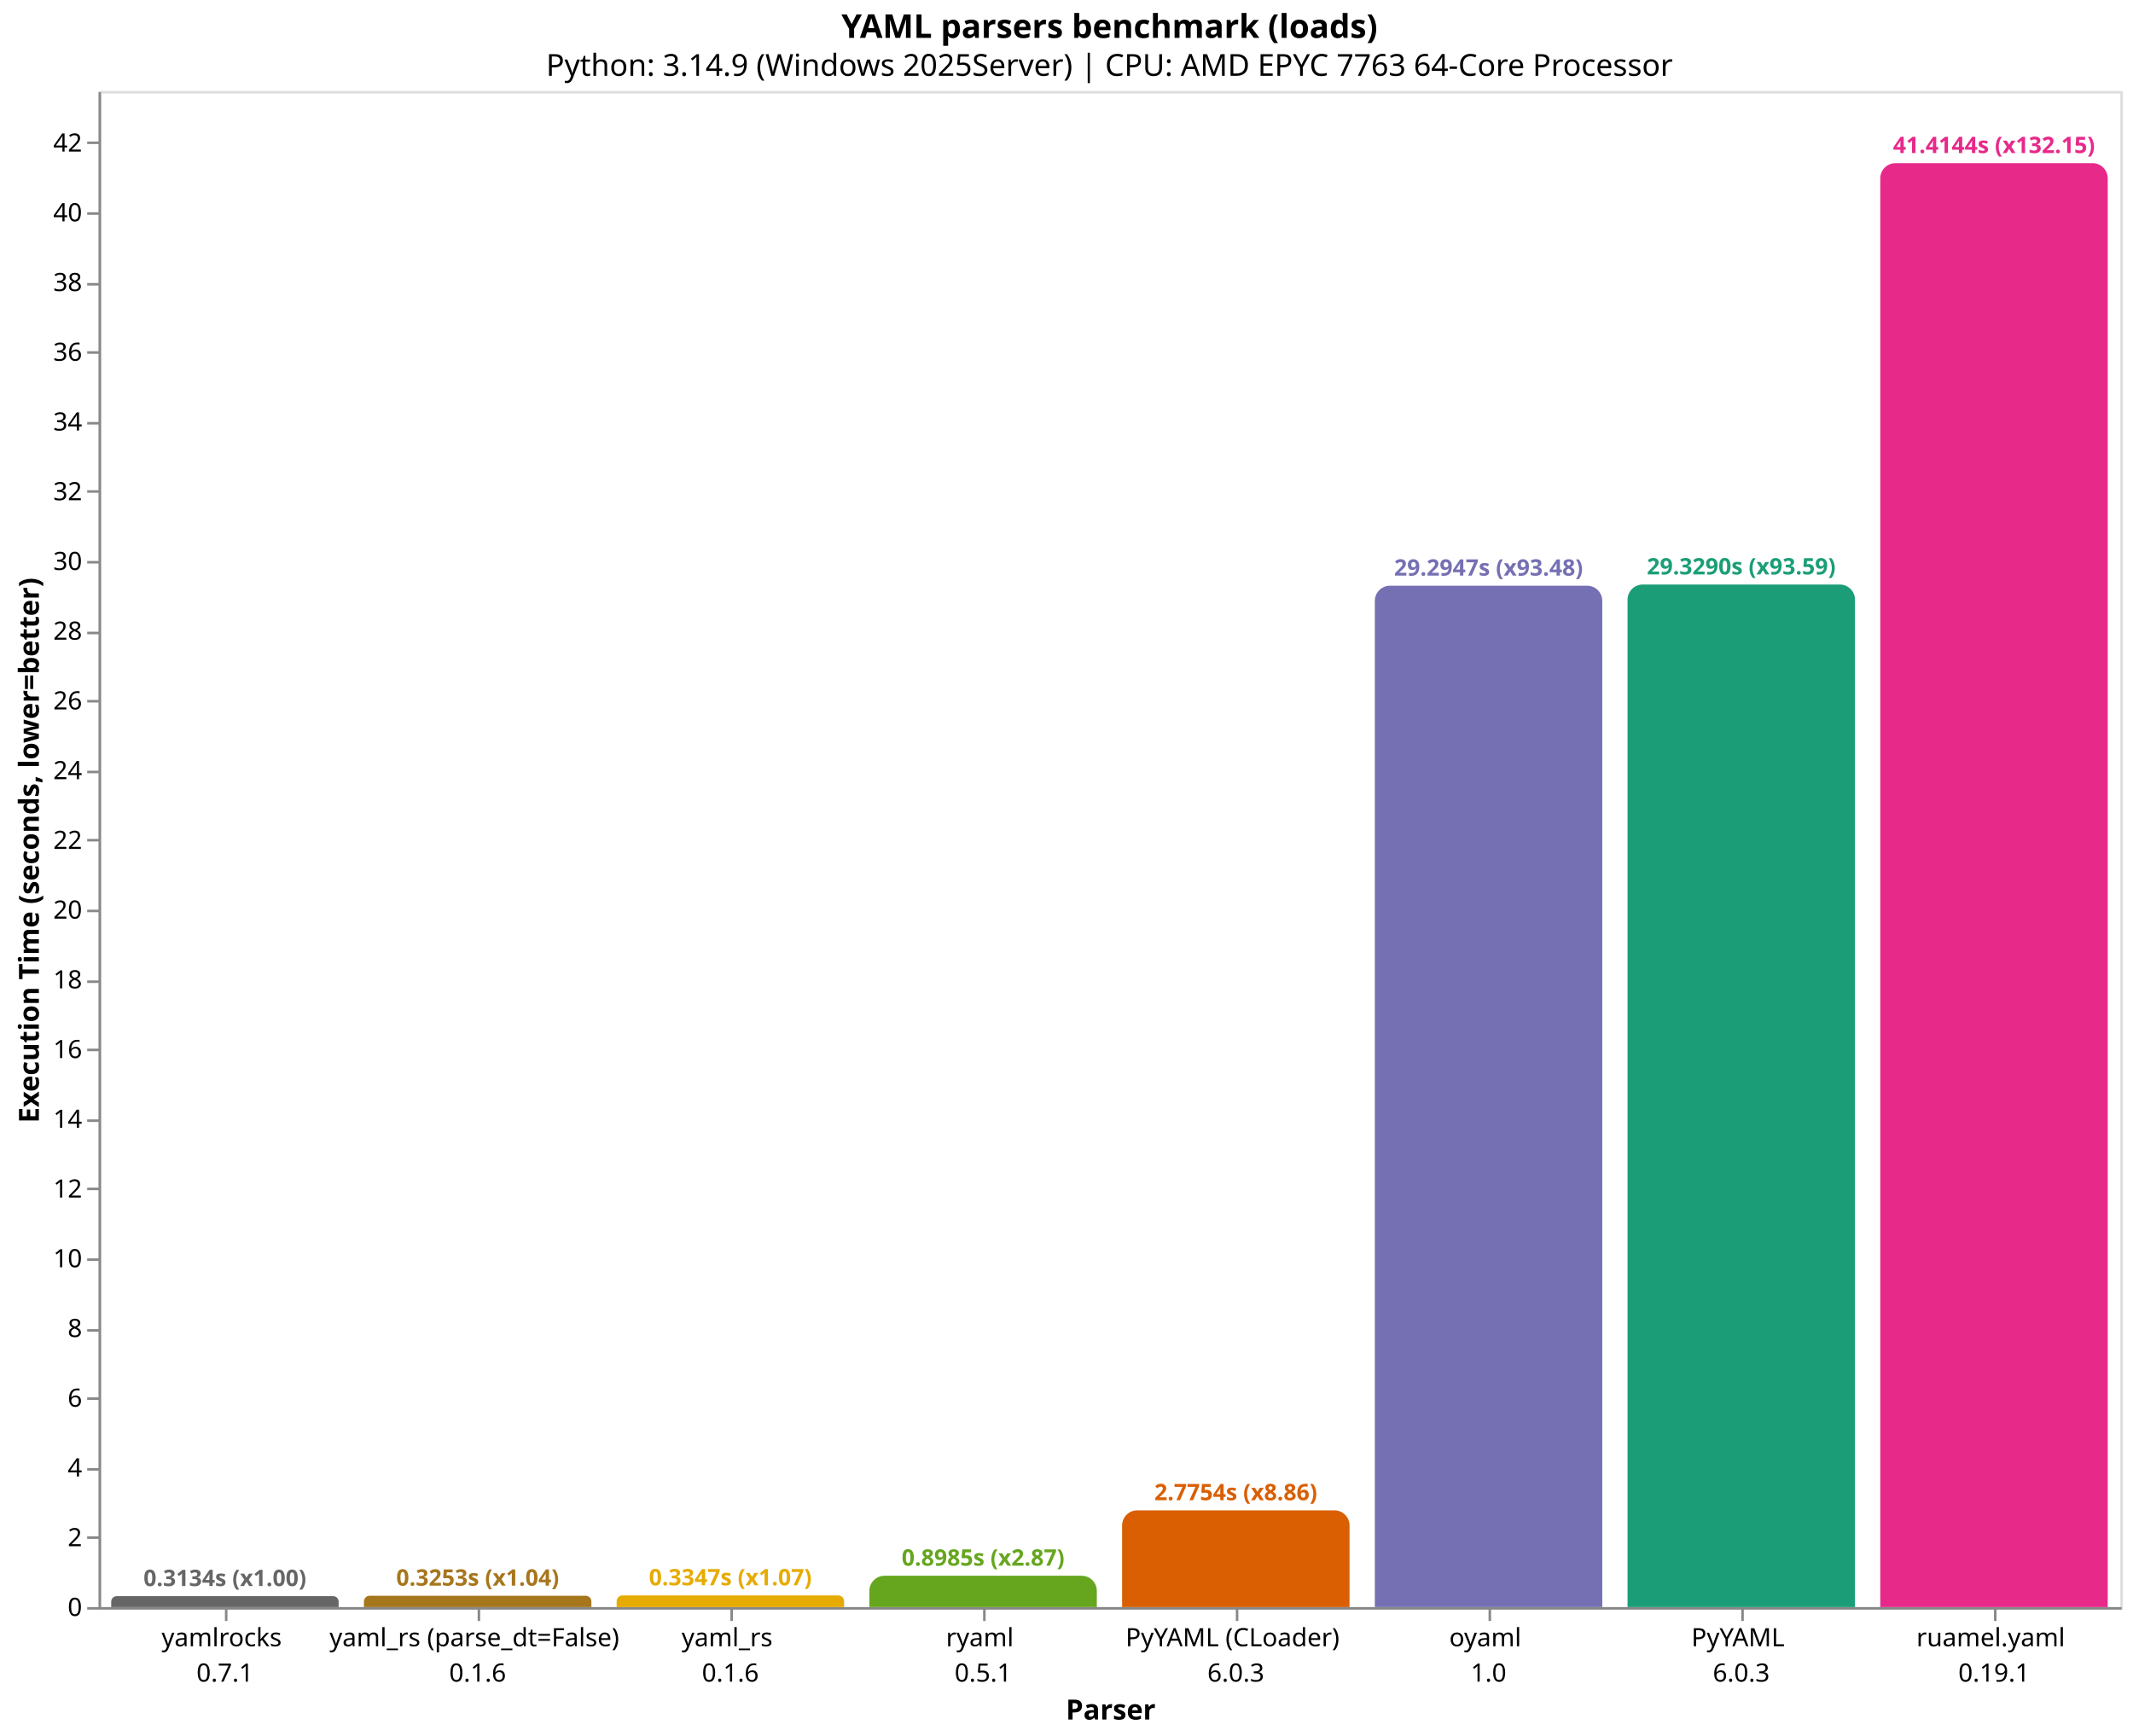
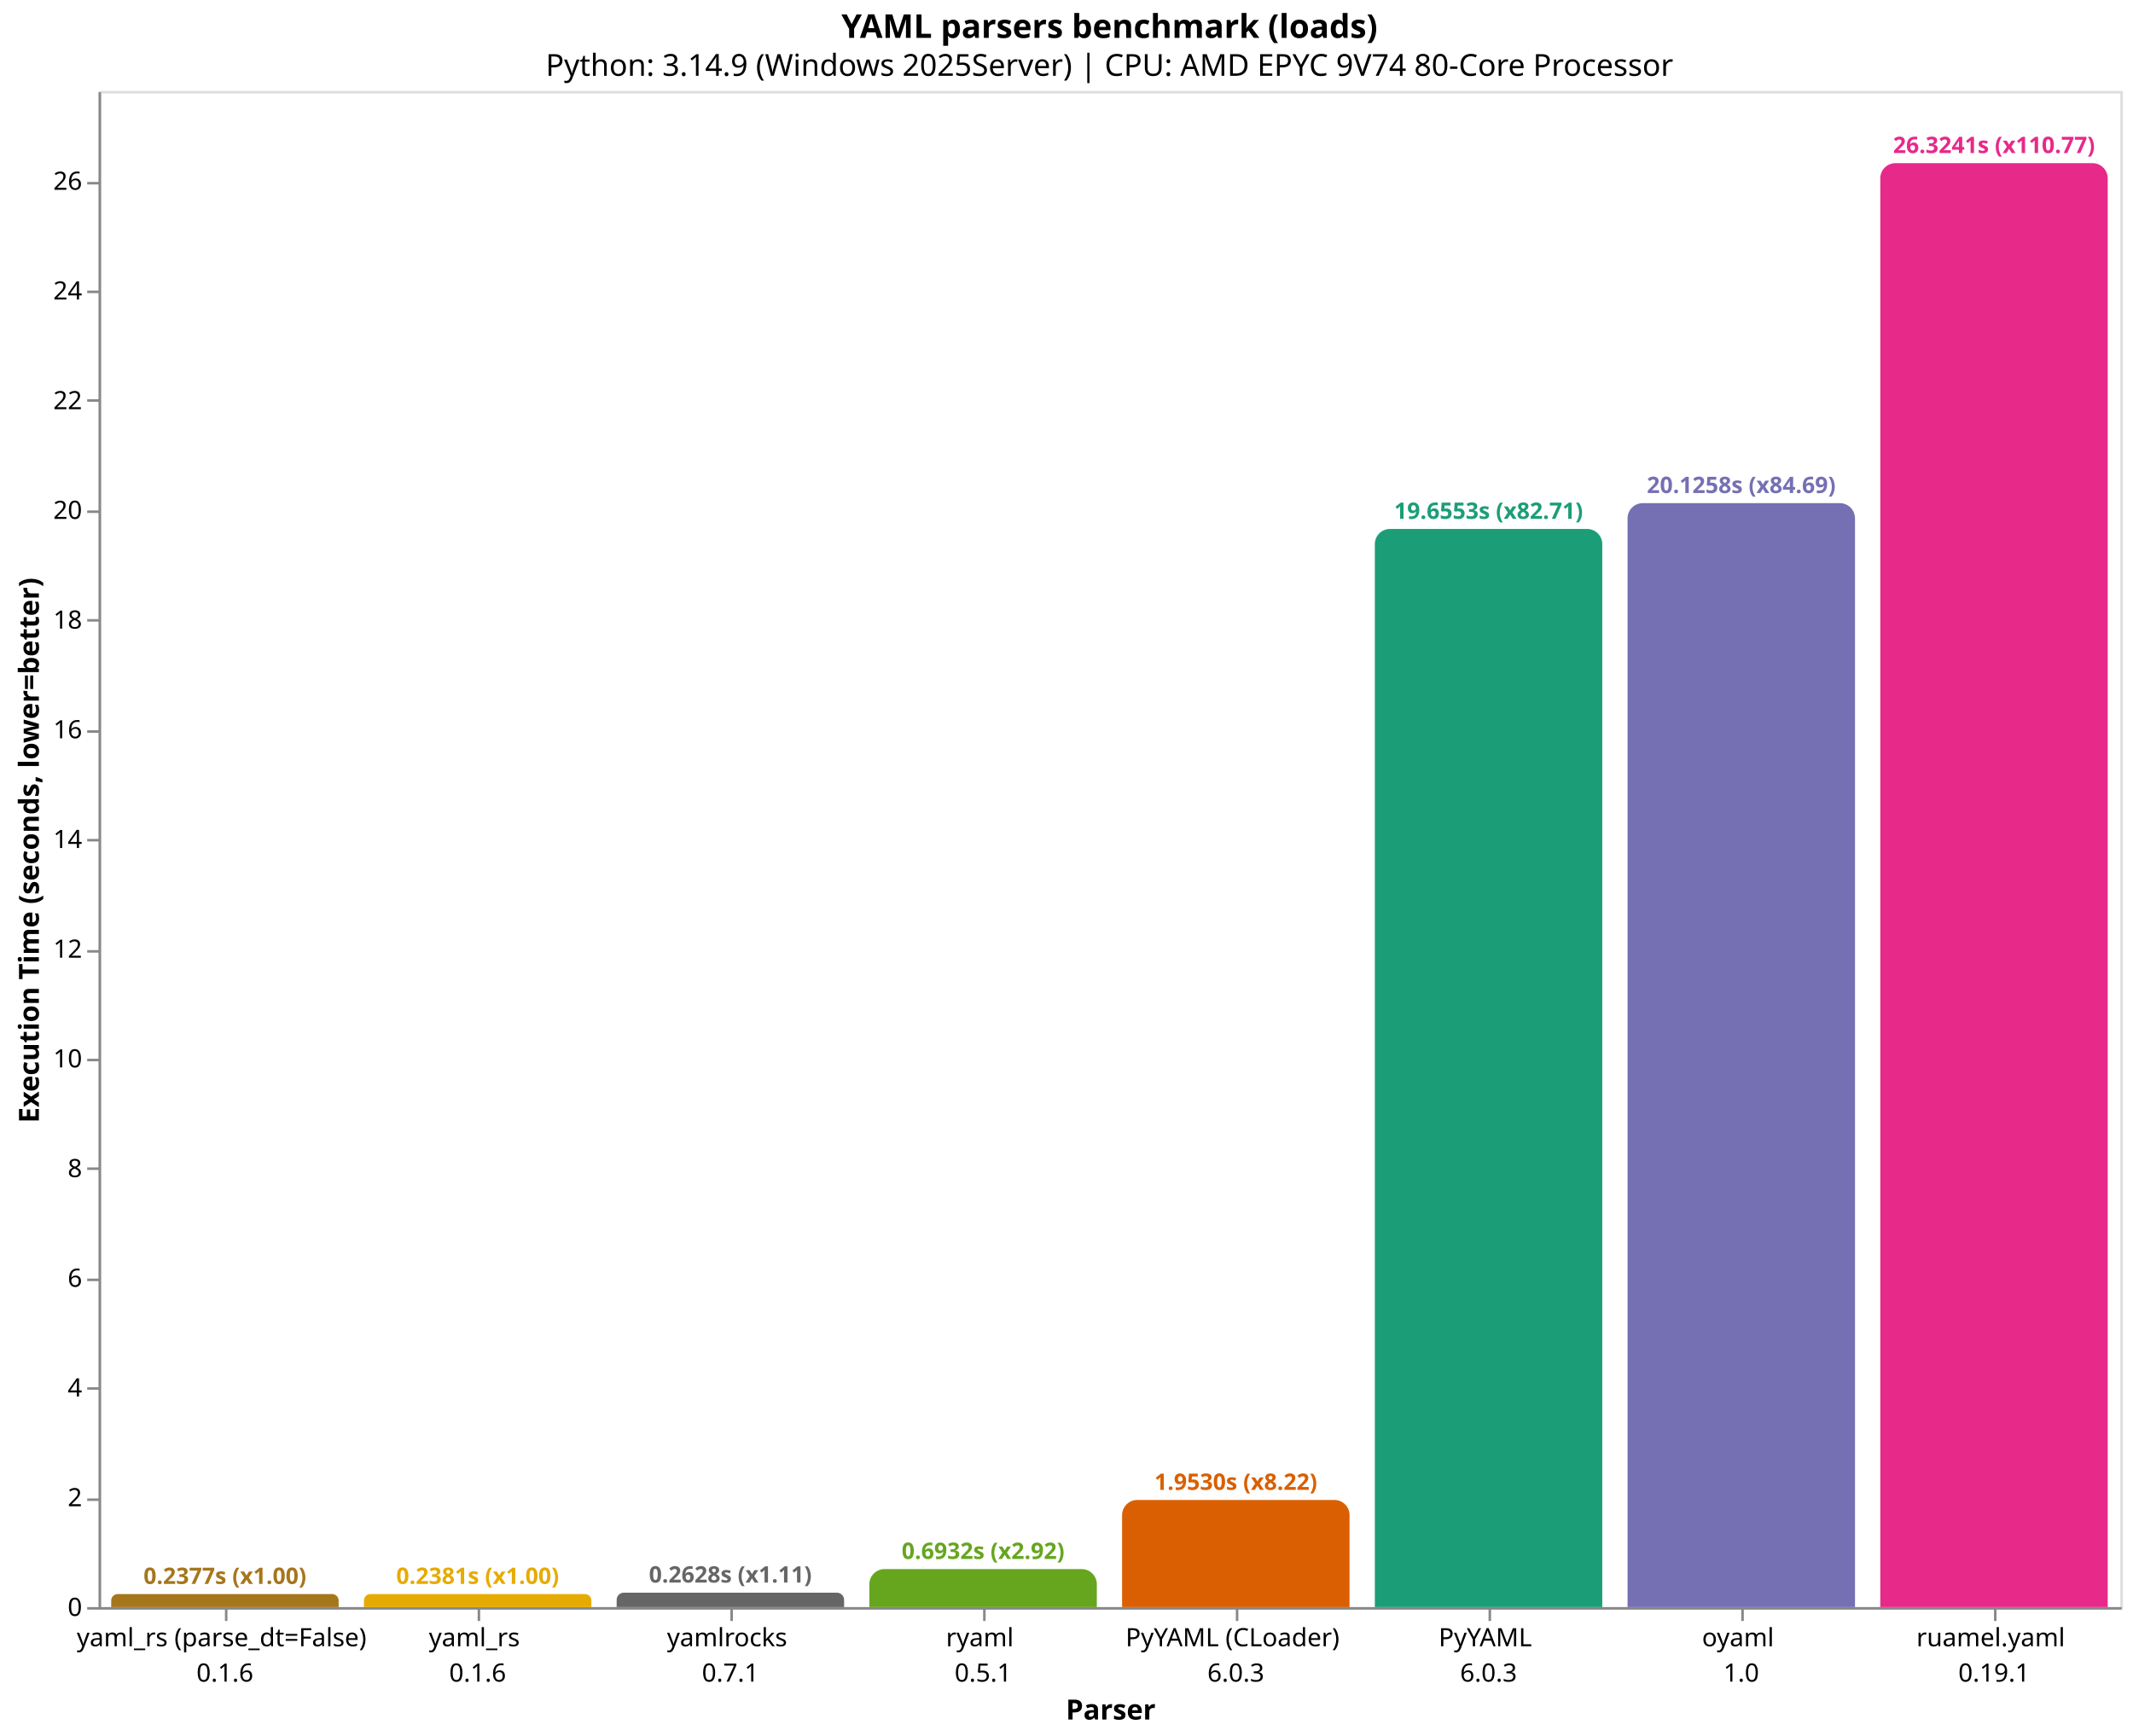
<svg xmlns="http://www.w3.org/2000/svg" version="1.1" class="marks" width="844" height="687" viewBox="0 0 844 687">
  <rect width="844" height="687" fill="white" />
  <g fill="none" stroke-miterlimit="10" transform="translate(39,36)">
    <g class="mark-group role-frame root" role="graphics-object" aria-roledescription="group mark container">
      <g transform="translate(0,0)">
        <path class="background" aria-hidden="true" d="M0.5,0.5h800v600h-800Z" stroke="#ddd" />
        <g>
-           <g class="mark-group role-axis" role="graphics-symbol" aria-roledescription="axis" aria-label="X-axis titled 'Parser' for a discrete scale with 8 values: yamlrocks&#10;0.7.1, yaml_rs (parse_dt=False)&#10;0.1.6, yaml_rs&#10;0.1.6, ryaml&#10;0.5.1, PyYAML (CLoader)&#10;6.0.3, ending with ruamel.yaml&#10;0.19.1">
+           <g class="mark-group role-axis" role="graphics-symbol" aria-roledescription="axis" aria-label="X-axis titled 'Parser' for a discrete scale with 8 values: yaml_rs (parse_dt=False)&#10;0.1.6, yaml_rs&#10;0.1.6, yamlrocks&#10;0.7.1, ryaml&#10;0.5.1, PyYAML (CLoader)&#10;6.0.3, ending with ruamel.yaml&#10;0.19.1">
            <g transform="translate(0.5,600.5)">
              <path class="background" aria-hidden="true" d="M0,0h0v0h0Z" pointer-events="none" />
              <g>
                <g class="mark-rule role-axis-tick" pointer-events="none">
                  <line transform="translate(50,0)" x2="0" y2="5" stroke="#888" stroke-width="1" opacity="1" />
                  <line transform="translate(150,0)" x2="0" y2="5" stroke="#888" stroke-width="1" opacity="1" />
                  <line transform="translate(250,0)" x2="0" y2="5" stroke="#888" stroke-width="1" opacity="1" />
                  <line transform="translate(350,0)" x2="0" y2="5" stroke="#888" stroke-width="1" opacity="1" />
                  <line transform="translate(450,0)" x2="0" y2="5" stroke="#888" stroke-width="1" opacity="1" />
                  <line transform="translate(550,0)" x2="0" y2="5" stroke="#888" stroke-width="1" opacity="1" />
                  <line transform="translate(650,0)" x2="0" y2="5" stroke="#888" stroke-width="1" opacity="1" />
                  <line transform="translate(750,0)" x2="0" y2="5" stroke="#888" stroke-width="1" opacity="1" />
                </g>
                <g class="mark-text role-axis-label" pointer-events="none">
                  <text text-anchor="middle" transform="translate(49.5,15)" font-family="sans-serif" font-size="10px" fill="#000" opacity="1">
+                     <tspan>yaml_rs (parse_dt=False)</tspan>
+                     <tspan x="0" dy="14">0.1.6</tspan>
+                   </text>
+                   <text text-anchor="middle" transform="translate(149.5,15)" font-family="sans-serif" font-size="10px" fill="#000" opacity="1">
+                     <tspan>yaml_rs</tspan>
+                     <tspan x="0" dy="14">0.1.6</tspan>
+                   </text>
+                   <text text-anchor="middle" transform="translate(249.5,15)" font-family="sans-serif" font-size="10px" fill="#000" opacity="1">
                    <tspan>yamlrocks</tspan>
                    <tspan x="0" dy="14">0.7.1</tspan>
-                   </text>
-                   <text text-anchor="middle" transform="translate(149.5,15)" font-family="sans-serif" font-size="10px" fill="#000" opacity="1">
-                     <tspan>yaml_rs (parse_dt=False)</tspan>
-                     <tspan x="0" dy="14">0.1.6</tspan>
-                   </text>
-                   <text text-anchor="middle" transform="translate(249.5,15)" font-family="sans-serif" font-size="10px" fill="#000" opacity="1">
-                     <tspan>yaml_rs</tspan>
-                     <tspan x="0" dy="14">0.1.6</tspan>
                  </text>
                  <text text-anchor="middle" transform="translate(349.5,15)" font-family="sans-serif" font-size="10px" fill="#000" opacity="1">
                    <tspan>ryaml</tspan>
                    <tspan x="0" dy="14">0.5.1</tspan>
                  </text>
                  <text text-anchor="middle" transform="translate(449.5,15)" font-family="sans-serif" font-size="10px" fill="#000" opacity="1">
                    <tspan>PyYAML (CLoader)</tspan>
                    <tspan x="0" dy="14">6.0.3</tspan>
                  </text>
                  <text text-anchor="middle" transform="translate(549.5,15)" font-family="sans-serif" font-size="10px" fill="#000" opacity="1">
+                     <tspan>PyYAML</tspan>
+                     <tspan x="0" dy="14">6.0.3</tspan>
+                   </text>
+                   <text text-anchor="middle" transform="translate(649.5,15)" font-family="sans-serif" font-size="10px" fill="#000" opacity="1">
                    <tspan>oyaml</tspan>
                    <tspan x="0" dy="14">1.0</tspan>
-                   </text>
-                   <text text-anchor="middle" transform="translate(649.5,15)" font-family="sans-serif" font-size="10px" fill="#000" opacity="1">
-                     <tspan>PyYAML</tspan>
-                     <tspan x="0" dy="14">6.0.3</tspan>
                  </text>
                  <text text-anchor="middle" transform="translate(749.5,15)" font-family="sans-serif" font-size="10px" fill="#000" opacity="1">
                    <tspan>ruamel.yaml</tspan>
                    <tspan x="0" dy="14">0.19.1</tspan>
                  </text>
                </g>
                <g class="mark-rule role-axis-domain" pointer-events="none">
                  <line transform="translate(0,0)" x2="800" y2="0" stroke="#888" stroke-width="1" opacity="1" />
                </g>
                <g class="mark-text role-axis-title" pointer-events="none">
                  <text text-anchor="middle" transform="translate(400,44)" font-family="sans-serif" font-size="11px" font-weight="bold" fill="#000" opacity="1">Parser</text>
                </g>
              </g>
              <path class="foreground" aria-hidden="true" d="" pointer-events="none" display="none" />
            </g>
          </g>
-           <g class="mark-group role-axis" role="graphics-symbol" aria-roledescription="axis" aria-label="Y-axis titled 'Execution Time (seconds, lower=better)' for a linear scale with values from 0 to 43">
+           <g class="mark-group role-axis" role="graphics-symbol" aria-roledescription="axis" aria-label="Y-axis titled 'Execution Time (seconds, lower=better)' for a linear scale with values from 0 to 28">
            <g transform="translate(0.5,0.5)">
              <path class="background" aria-hidden="true" d="M0,0h0v0h0Z" pointer-events="none" />
              <g>
                <g class="mark-rule role-axis-tick" pointer-events="none">
                  <line transform="translate(0,600)" x2="-5" y2="0" stroke="#888" stroke-width="1" opacity="1" />
-                   <line transform="translate(0,572)" x2="-5" y2="0" stroke="#888" stroke-width="1" opacity="1" />
-                   <line transform="translate(0,545)" x2="-5" y2="0" stroke="#888" stroke-width="1" opacity="1" />
-                   <line transform="translate(0,517)" x2="-5" y2="0" stroke="#888" stroke-width="1" opacity="1" />
-                   <line transform="translate(0,490)" x2="-5" y2="0" stroke="#888" stroke-width="1" opacity="1" />
-                   <line transform="translate(0,462)" x2="-5" y2="0" stroke="#888" stroke-width="1" opacity="1" />
-                   <line transform="translate(0,434)" x2="-5" y2="0" stroke="#888" stroke-width="1" opacity="1" />
-                   <line transform="translate(0,407)" x2="-5" y2="0" stroke="#888" stroke-width="1" opacity="1" />
-                   <line transform="translate(0,379)" x2="-5" y2="0" stroke="#888" stroke-width="1" opacity="1" />
-                   <line transform="translate(0,352)" x2="-5" y2="0" stroke="#888" stroke-width="1" opacity="1" />
-                   <line transform="translate(0,324)" x2="-5" y2="0" stroke="#888" stroke-width="1" opacity="1" />
+                   <line transform="translate(0,557)" x2="-5" y2="0" stroke="#888" stroke-width="1" opacity="1" />
+                   <line transform="translate(0,513)" x2="-5" y2="0" stroke="#888" stroke-width="1" opacity="1" />
+                   <line transform="translate(0,470)" x2="-5" y2="0" stroke="#888" stroke-width="1" opacity="1" />
+                   <line transform="translate(0,426)" x2="-5" y2="0" stroke="#888" stroke-width="1" opacity="1" />
+                   <line transform="translate(0,383)" x2="-5" y2="0" stroke="#888" stroke-width="1" opacity="1" />
+                   <line transform="translate(0,340)" x2="-5" y2="0" stroke="#888" stroke-width="1" opacity="1" />
                  <line transform="translate(0,296)" x2="-5" y2="0" stroke="#888" stroke-width="1" opacity="1" />
-                   <line transform="translate(0,269)" x2="-5" y2="0" stroke="#888" stroke-width="1" opacity="1" />
-                   <line transform="translate(0,241)" x2="-5" y2="0" stroke="#888" stroke-width="1" opacity="1" />
-                   <line transform="translate(0,214)" x2="-5" y2="0" stroke="#888" stroke-width="1" opacity="1" />
-                   <line transform="translate(0,186)" x2="-5" y2="0" stroke="#888" stroke-width="1" opacity="1" />
-                   <line transform="translate(0,158)" x2="-5" y2="0" stroke="#888" stroke-width="1" opacity="1" />
-                   <line transform="translate(0,131)" x2="-5" y2="0" stroke="#888" stroke-width="1" opacity="1" />
-                   <line transform="translate(0,103)" x2="-5" y2="0" stroke="#888" stroke-width="1" opacity="1" />
-                   <line transform="translate(0,76)" x2="-5" y2="0" stroke="#888" stroke-width="1" opacity="1" />
-                   <line transform="translate(0,48)" x2="-5" y2="0" stroke="#888" stroke-width="1" opacity="1" />
-                   <line transform="translate(0,20)" x2="-5" y2="0" stroke="#888" stroke-width="1" opacity="1" />
+                   <line transform="translate(0,253)" x2="-5" y2="0" stroke="#888" stroke-width="1" opacity="1" />
+                   <line transform="translate(0,209)" x2="-5" y2="0" stroke="#888" stroke-width="1" opacity="1" />
+                   <line transform="translate(0,166)" x2="-5" y2="0" stroke="#888" stroke-width="1" opacity="1" />
+                   <line transform="translate(0,122)" x2="-5" y2="0" stroke="#888" stroke-width="1" opacity="1" />
+                   <line transform="translate(0,79)" x2="-5" y2="0" stroke="#888" stroke-width="1" opacity="1" />
+                   <line transform="translate(0,36)" x2="-5" y2="0" stroke="#888" stroke-width="1" opacity="1" />
                </g>
                <g class="mark-text role-axis-label" pointer-events="none">
                  <text text-anchor="end" transform="translate(-7,603)" font-family="sans-serif" font-size="10px" fill="#000" opacity="1">0</text>
-                   <text text-anchor="end" transform="translate(-7,575.4044)" font-family="sans-serif" font-size="10px" fill="#000" opacity="1">2</text>
-                   <text text-anchor="end" transform="translate(-7,547.8087)" font-family="sans-serif" font-size="10px" fill="#000" opacity="1">4</text>
-                   <text text-anchor="end" transform="translate(-7,520.2131)" font-family="sans-serif" font-size="10px" fill="#000" opacity="1">6</text>
-                   <text text-anchor="end" transform="translate(-7,492.6175)" font-family="sans-serif" font-size="10px" fill="#000" opacity="1">8</text>
-                   <text text-anchor="end" transform="translate(-7,465.0219)" font-family="sans-serif" font-size="10px" fill="#000" opacity="1">10</text>
-                   <text text-anchor="end" transform="translate(-7,437.4262)" font-family="sans-serif" font-size="10px" fill="#000" opacity="1">12</text>
-                   <text text-anchor="end" transform="translate(-7,409.8306)" font-family="sans-serif" font-size="10px" fill="#000" opacity="1">14</text>
-                   <text text-anchor="end" transform="translate(-7,382.235)" font-family="sans-serif" font-size="10px" fill="#000" opacity="1">16</text>
-                   <text text-anchor="end" transform="translate(-7,354.6394)" font-family="sans-serif" font-size="10px" fill="#000" opacity="1">18</text>
-                   <text text-anchor="end" transform="translate(-7,327.0437)" font-family="sans-serif" font-size="10px" fill="#000" opacity="1">20</text>
-                   <text text-anchor="end" transform="translate(-7,299.4481)" font-family="sans-serif" font-size="10px" fill="#000" opacity="1">22</text>
-                   <text text-anchor="end" transform="translate(-7,271.8525)" font-family="sans-serif" font-size="10px" fill="#000" opacity="1">24</text>
-                   <text text-anchor="end" transform="translate(-7,244.2569)" font-family="sans-serif" font-size="10px" fill="#000" opacity="1">26</text>
-                   <text text-anchor="end" transform="translate(-7,216.6612)" font-family="sans-serif" font-size="10px" fill="#000" opacity="1">28</text>
-                   <text text-anchor="end" transform="translate(-7,189.0656)" font-family="sans-serif" font-size="10px" fill="#000" opacity="1">30</text>
-                   <text text-anchor="end" transform="translate(-7,161.47)" font-family="sans-serif" font-size="10px" fill="#000" opacity="1">32</text>
-                   <text text-anchor="end" transform="translate(-7,133.8744)" font-family="sans-serif" font-size="10px" fill="#000" opacity="1">34</text>
-                   <text text-anchor="end" transform="translate(-7,106.2787)" font-family="sans-serif" font-size="10px" fill="#000" opacity="1">36</text>
-                   <text text-anchor="end" transform="translate(-7,78.68311)" font-family="sans-serif" font-size="10px" fill="#000" opacity="1">38</text>
-                   <text text-anchor="end" transform="translate(-7,51.08748)" font-family="sans-serif" font-size="10px" fill="#000" opacity="1">40</text>
-                   <text text-anchor="end" transform="translate(-7,23.49186)" font-family="sans-serif" font-size="10px" fill="#000" opacity="1">42</text>
+                   <text text-anchor="end" transform="translate(-7,559.5852)" font-family="sans-serif" font-size="10px" fill="#000" opacity="1">2</text>
+                   <text text-anchor="end" transform="translate(-7,516.1703)" font-family="sans-serif" font-size="10px" fill="#000" opacity="1">4</text>
+                   <text text-anchor="end" transform="translate(-7,472.7555)" font-family="sans-serif" font-size="10px" fill="#000" opacity="1">6</text>
+                   <text text-anchor="end" transform="translate(-7,429.3407)" font-family="sans-serif" font-size="10px" fill="#000" opacity="1">8</text>
+                   <text text-anchor="end" transform="translate(-7,385.9258)" font-family="sans-serif" font-size="10px" fill="#000" opacity="1">10</text>
+                   <text text-anchor="end" transform="translate(-7,342.511)" font-family="sans-serif" font-size="10px" fill="#000" opacity="1">12</text>
+                   <text text-anchor="end" transform="translate(-7,299.0962)" font-family="sans-serif" font-size="10px" fill="#000" opacity="1">14</text>
+                   <text text-anchor="end" transform="translate(-7,255.6813)" font-family="sans-serif" font-size="10px" fill="#000" opacity="1">16</text>
+                   <text text-anchor="end" transform="translate(-7,212.2665)" font-family="sans-serif" font-size="10px" fill="#000" opacity="1">18</text>
+                   <text text-anchor="end" transform="translate(-7,168.8517)" font-family="sans-serif" font-size="10px" fill="#000" opacity="1">20</text>
+                   <text text-anchor="end" transform="translate(-7,125.4368)" font-family="sans-serif" font-size="10px" fill="#000" opacity="1">22</text>
+                   <text text-anchor="end" transform="translate(-7,82.02201)" font-family="sans-serif" font-size="10px" fill="#000" opacity="1">24</text>
+                   <text text-anchor="end" transform="translate(-7,38.60718)" font-family="sans-serif" font-size="10px" fill="#000" opacity="1">26</text>
                </g>
                <g class="mark-rule role-axis-domain" pointer-events="none">
                  <line transform="translate(0,600)" x2="0" y2="-600" stroke="#888" stroke-width="1" opacity="1" />
                </g>
                <g class="mark-text role-axis-title" pointer-events="none">
                  <text text-anchor="middle" transform="translate(-22.12305,300) rotate(-90) translate(0,-2)" font-family="sans-serif" font-size="11px" font-weight="bold" fill="#000" opacity="1">Execution Time (seconds, lower=better)</text>
                </g>
              </g>
              <path class="foreground" aria-hidden="true" d="" pointer-events="none" display="none" />
            </g>
          </g>
          <g class="mark-group role-scope" role="graphics-object" aria-roledescription="group mark container">
-             <g transform="translate(5,595.6759)">
-               <path class="background" aria-hidden="true" d="M2.162,0L87.838,0C89.031,0,90,0.969,90,2.162L90,4.324C90,4.324,90,4.324,90,4.324L0,4.324C0,4.324,0,4.324,0,4.324L0,2.162C0,0.969,0.969,0,2.162,0Z" />
+             <g transform="translate(5,594.8412)">
+               <path class="background" aria-hidden="true" d="M2.579,0L87.421,0C88.844,0,90,1.156,90,2.579L90,5.159C90,5.159,90,5.159,90,5.159L0,5.159C0,5.159,0,5.159,0,5.159L0,2.579C0,1.156,1.156,0,2.579,0Z" />
              <g clip-path="url(#clip1)">
                <g class="mark-group role-scope" role="graphics-object" aria-roledescription="group mark container">
-                   <g transform="translate(0,-595.6759)">
-                     <path class="background" aria-hidden="true" d="M0,0h90v0h-90Z" />
-                     <g>
-                       <g class="mark-rect role-mark layer_0_marks" role="graphics-object" aria-roledescription="rect mark container">
-                         <path aria-label="Parser: yamlrocks&#10;0.7.1; Execution Time (seconds, lower=better): 0.313388333333; parser: yamlrocks; Execution Time (s): 0.3134; Slowdown: 1.00" role="graphics-symbol" aria-roledescription="bar" d="M0,595.676h90v4.324h-90Z" fill="#666666" />
-                       </g>
-                     </g>
-                     <path class="foreground" aria-hidden="true" d="" display="none" />
-                   </g>
-                 </g>
-               </g>
-               <path class="foreground" aria-hidden="true" d="" display="none" />
-             </g>
-             <g transform="translate(105,595.512)">
-               <path class="background" aria-hidden="true" d="M2.244,0L87.756,0C88.994,0,90,1.006,90,2.244L90,4.488C90,4.488,90,4.488,90,4.488L0,4.488C0,4.488,0,4.488,0,4.488L0,2.244C0,1.006,1.006,0,2.244,0Z" />
+                   <g transform="translate(0,-594.8412)">
+                     <path class="background" aria-hidden="true" d="M0,0h90v0h-90Z" />
+                     <g>
+                       <g class="mark-rect role-mark layer_0_marks" role="graphics-object" aria-roledescription="rect mark container">
+                         <path aria-label="Parser: yaml_rs (parse_dt=False)&#10;0.1.6; Execution Time (seconds, lower=better): 0.237652466667; parser: yaml_rs (parse_dt=False); Execution Time (s): 0.2377; Slowdown: 1.00" role="graphics-symbol" aria-roledescription="bar" d="M0,594.841h90v5.159h-90Z" fill="#a6761d" />
+                       </g>
+                     </g>
+                     <path class="foreground" aria-hidden="true" d="" display="none" />
+                   </g>
+                 </g>
+               </g>
+               <path class="foreground" aria-hidden="true" d="" display="none" />
+             </g>
+             <g transform="translate(105,594.8322)">
+               <path class="background" aria-hidden="true" d="M2.584,0L87.416,0C88.842,0,90,1.158,90,2.584L90,5.168C90,5.168,90,5.168,90,5.168L0,5.168C0,5.168,0,5.168,0,5.168L0,2.584C0,1.158,1.158,0,2.584,0Z" />
              <g clip-path="url(#clip2)">
                <g class="mark-group role-scope" role="graphics-object" aria-roledescription="group mark container">
-                   <g transform="translate(0,-595.512)">
-                     <path class="background" aria-hidden="true" d="M0,0h90v0h-90Z" />
-                     <g>
-                       <g class="mark-rect role-mark layer_0_marks" role="graphics-object" aria-roledescription="rect mark container">
-                         <path aria-label="Parser: yaml_rs (parse_dt=False)&#10;0.1.6; Execution Time (seconds, lower=better): 0.3252687; parser: yaml_rs (parse_dt=False); Execution Time (s): 0.3253; Slowdown: 1.04" role="graphics-symbol" aria-roledescription="bar" d="M0,595.512h90v4.488h-90Z" fill="#a6761d" />
-                       </g>
-                     </g>
-                     <path class="foreground" aria-hidden="true" d="" display="none" />
-                   </g>
-                 </g>
-               </g>
-               <path class="foreground" aria-hidden="true" d="" display="none" />
-             </g>
-             <g transform="translate(205,595.3818)">
-               <path class="background" aria-hidden="true" d="M2.309,0L87.691,0C88.965,0,90,1.035,90,2.309L90,4.618C90,4.618,90,4.618,90,4.618L0,4.618C0,4.618,0,4.618,0,4.618L0,2.309C0,1.035,1.035,0,2.309,0Z" />
+                   <g transform="translate(0,-594.8322)">
+                     <path class="background" aria-hidden="true" d="M0,0h90v0h-90Z" />
+                     <g>
+                       <g class="mark-rect role-mark layer_0_marks" role="graphics-object" aria-roledescription="rect mark container">
+                         <path aria-label="Parser: yaml_rs&#10;0.1.6; Execution Time (seconds, lower=better): 0.238067566667; parser: yaml_rs; Execution Time (s): 0.2381; Slowdown: 1.00" role="graphics-symbol" aria-roledescription="bar" d="M0,594.832h90v5.168h-90Z" fill="#e6ab02" />
+                       </g>
+                     </g>
+                     <path class="foreground" aria-hidden="true" d="" display="none" />
+                   </g>
+                 </g>
+               </g>
+               <path class="foreground" aria-hidden="true" d="" display="none" />
+             </g>
+             <g transform="translate(205,594.2948)">
+               <path class="background" aria-hidden="true" d="M2.853,0L87.147,0C88.722,0,90,1.278,90,2.853L90,5.705C90,5.705,90,5.705,90,5.705L0,5.705C0,5.705,0,5.705,0,5.705L0,2.853C0,1.278,1.278,0,2.853,0Z" />
              <g clip-path="url(#clip3)">
                <g class="mark-group role-scope" role="graphics-object" aria-roledescription="group mark container">
-                   <g transform="translate(0,-595.3818)">
-                     <path class="background" aria-hidden="true" d="M0,0h90v0h-90Z" />
-                     <g>
-                       <g class="mark-rect role-mark layer_0_marks" role="graphics-object" aria-roledescription="rect mark container">
-                         <path aria-label="Parser: yaml_rs&#10;0.1.6; Execution Time (seconds, lower=better): 0.334704366667; parser: yaml_rs; Execution Time (s): 0.3347; Slowdown: 1.07" role="graphics-symbol" aria-roledescription="bar" d="M0,595.382h90v4.618h-90Z" fill="#e6ab02" />
-                       </g>
-                     </g>
-                     <path class="foreground" aria-hidden="true" d="" display="none" />
-                   </g>
-                 </g>
-               </g>
-               <path class="foreground" aria-hidden="true" d="" display="none" />
-             </g>
-             <g transform="translate(305,587.6023)">
-               <path class="background" aria-hidden="true" d="M6,0L84,0C87.311,0,90,2.689,90,6L90,12.398C90,12.398,90,12.398,90,12.398L0,12.398C0,12.398,0,12.398,0,12.398L0,6C0,2.689,2.689,0,6,0Z" />
+                   <g transform="translate(0,-594.2948)">
+                     <path class="background" aria-hidden="true" d="M0,0h90v0h-90Z" />
+                     <g>
+                       <g class="mark-rect role-mark layer_0_marks" role="graphics-object" aria-roledescription="rect mark container">
+                         <path aria-label="Parser: yamlrocks&#10;0.7.1; Execution Time (seconds, lower=better): 0.2628204; parser: yamlrocks; Execution Time (s): 0.2628; Slowdown: 1.11" role="graphics-symbol" aria-roledescription="bar" d="M0,594.295h90v5.705h-90Z" fill="#666666" />
+                       </g>
+                     </g>
+                     <path class="foreground" aria-hidden="true" d="" display="none" />
+                   </g>
+                 </g>
+               </g>
+               <path class="foreground" aria-hidden="true" d="" display="none" />
+             </g>
+             <g transform="translate(305,584.9517)">
+               <path class="background" aria-hidden="true" d="M6,0L84,0C87.311,0,90,2.689,90,6L90,15.048C90,15.048,90,15.048,90,15.048L0,15.048C0,15.048,0,15.048,0,15.048L0,6C0,2.689,2.689,0,6,0Z" />
              <g clip-path="url(#clip4)">
                <g class="mark-group role-scope" role="graphics-object" aria-roledescription="group mark container">
-                   <g transform="translate(0,-587.6023)">
-                     <path class="background" aria-hidden="true" d="M0,0h90v0h-90Z" />
-                     <g>
-                       <g class="mark-rect role-mark layer_0_marks" role="graphics-object" aria-roledescription="rect mark container">
-                         <path aria-label="Parser: ryaml&#10;0.5.1; Execution Time (seconds, lower=better): 0.898529466667; parser: ryaml; Execution Time (s): 0.8985; Slowdown: 2.87" role="graphics-symbol" aria-roledescription="bar" d="M0,587.602h90v12.398h-90Z" fill="#66a61e" />
-                       </g>
-                     </g>
-                     <path class="foreground" aria-hidden="true" d="" display="none" />
-                   </g>
-                 </g>
-               </g>
-               <path class="foreground" aria-hidden="true" d="" display="none" />
-             </g>
-             <g transform="translate(405,561.705)">
-               <path class="background" aria-hidden="true" d="M6,0L84,0C87.311,0,90,2.689,90,6L90,38.295C90,38.295,90,38.295,90,38.295L0,38.295C0,38.295,0,38.295,0,38.295L0,6C0,2.689,2.689,0,6,0Z" />
+                   <g transform="translate(0,-584.9517)">
+                     <path class="background" aria-hidden="true" d="M0,0h90v0h-90Z" />
+                     <g>
+                       <g class="mark-rect role-mark layer_0_marks" role="graphics-object" aria-roledescription="rect mark container">
+                         <path aria-label="Parser: ryaml&#10;0.5.1; Execution Time (seconds, lower=better): 0.693232866667; parser: ryaml; Execution Time (s): 0.6932; Slowdown: 2.92" role="graphics-symbol" aria-roledescription="bar" d="M0,584.952h90v15.048h-90Z" fill="#66a61e" />
+                       </g>
+                     </g>
+                     <path class="foreground" aria-hidden="true" d="" display="none" />
+                   </g>
+                 </g>
+               </g>
+               <path class="foreground" aria-hidden="true" d="" display="none" />
+             </g>
+             <g transform="translate(405,557.6057)">
+               <path class="background" aria-hidden="true" d="M6,0L84,0C87.311,0,90,2.689,90,6L90,42.394C90,42.394,90,42.394,90,42.394L0,42.394C0,42.394,0,42.394,0,42.394L0,6C0,2.689,2.689,0,6,0Z" />
              <g clip-path="url(#clip5)">
                <g class="mark-group role-scope" role="graphics-object" aria-roledescription="group mark container">
-                   <g transform="translate(0,-561.705)">
-                     <path class="background" aria-hidden="true" d="M0,0h90v0h-90Z" />
-                     <g>
-                       <g class="mark-rect role-mark layer_0_marks" role="graphics-object" aria-roledescription="rect mark container">
-                         <path aria-label="Parser: PyYAML (CLoader)&#10;6.0.3; Execution Time (seconds, lower=better): 2.77544226667; parser: PyYAML (CLoader); Execution Time (s): 2.7754; Slowdown: 8.86" role="graphics-symbol" aria-roledescription="bar" d="M0,561.705h90v38.295h-90Z" fill="#d95f02" />
-                       </g>
-                     </g>
-                     <path class="foreground" aria-hidden="true" d="" display="none" />
-                   </g>
-                 </g>
-               </g>
-               <path class="foreground" aria-hidden="true" d="" display="none" />
-             </g>
-             <g transform="translate(505,195.797)">
-               <path class="background" aria-hidden="true" d="M6,0L84,0C87.311,0,90,2.689,90,6L90,404.203C90,404.203,90,404.203,90,404.203L0,404.203C0,404.203,0,404.203,0,404.203L0,6C0,2.689,2.689,0,6,0Z" />
+                   <g transform="translate(0,-557.6057)">
+                     <path class="background" aria-hidden="true" d="M0,0h90v0h-90Z" />
+                     <g>
+                       <g class="mark-rect role-mark layer_0_marks" role="graphics-object" aria-roledescription="rect mark container">
+                         <path aria-label="Parser: PyYAML (CLoader)&#10;6.0.3; Execution Time (seconds, lower=better): 1.95298836667; parser: PyYAML (CLoader); Execution Time (s): 1.9530; Slowdown: 8.22" role="graphics-symbol" aria-roledescription="bar" d="M0,557.606h90v42.394h-90Z" fill="#d95f02" />
+                       </g>
+                     </g>
+                     <path class="foreground" aria-hidden="true" d="" display="none" />
+                   </g>
+                 </g>
+               </g>
+               <path class="foreground" aria-hidden="true" d="" display="none" />
+             </g>
+             <g transform="translate(505,173.3348)">
+               <path class="background" aria-hidden="true" d="M6,0L84,0C87.311,0,90,2.689,90,6L90,426.665C90,426.665,90,426.665,90,426.665L0,426.665C0,426.665,0,426.665,0,426.665L0,6C0,2.689,2.689,0,6,0Z" />
              <g clip-path="url(#clip6)">
                <g class="mark-group role-scope" role="graphics-object" aria-roledescription="group mark container">
-                   <g transform="translate(0,-195.797)">
-                     <path class="background" aria-hidden="true" d="M0,0h90v0h-90Z" />
-                     <g>
-                       <g class="mark-rect role-mark layer_0_marks" role="graphics-object" aria-roledescription="rect mark container">
-                         <path aria-label="Parser: oyaml&#10;1.0; Execution Time (seconds, lower=better): 29.2947116667; parser: oyaml; Execution Time (s): 29.2947; Slowdown: 93.48" role="graphics-symbol" aria-roledescription="bar" d="M0,195.797h90v404.203h-90Z" fill="#7570b3" />
-                       </g>
-                     </g>
-                     <path class="foreground" aria-hidden="true" d="" display="none" />
-                   </g>
-                 </g>
-               </g>
-               <path class="foreground" aria-hidden="true" d="" display="none" />
-             </g>
-             <g transform="translate(605,195.3234)">
-               <path class="background" aria-hidden="true" d="M6,0L84,0C87.311,0,90,2.689,90,6L90,404.677C90,404.677,90,404.677,90,404.677L0,404.677C0,404.677,0,404.677,0,404.677L0,6C0,2.689,2.689,0,6,0Z" />
+                   <g transform="translate(0,-173.3348)">
+                     <path class="background" aria-hidden="true" d="M0,0h90v0h-90Z" />
+                     <g>
+                       <g class="mark-rect role-mark layer_0_marks" role="graphics-object" aria-roledescription="rect mark container">
+                         <path aria-label="Parser: PyYAML&#10;6.0.3; Execution Time (seconds, lower=better): 19.6552748; parser: PyYAML; Execution Time (s): 19.6553; Slowdown: 82.71" role="graphics-symbol" aria-roledescription="bar" d="M0,173.335h90v426.665h-90Z" fill="#1b9e77" />
+                       </g>
+                     </g>
+                     <path class="foreground" aria-hidden="true" d="" display="none" />
+                   </g>
+                 </g>
+               </g>
+               <path class="foreground" aria-hidden="true" d="" display="none" />
+             </g>
+             <g transform="translate(605,163.1209)">
+               <path class="background" aria-hidden="true" d="M6,0L84,0C87.311,0,90,2.689,90,6L90,436.879C90,436.879,90,436.879,90,436.879L0,436.879C0,436.879,0,436.879,0,436.879L0,6C0,2.689,2.689,0,6,0Z" />
              <g clip-path="url(#clip7)">
                <g class="mark-group role-scope" role="graphics-object" aria-roledescription="group mark container">
-                   <g transform="translate(0,-195.3234)">
-                     <path class="background" aria-hidden="true" d="M0,0h90v0h-90Z" />
-                     <g>
-                       <g class="mark-rect role-mark layer_0_marks" role="graphics-object" aria-roledescription="rect mark container">
-                         <path aria-label="Parser: PyYAML&#10;6.0.3; Execution Time (seconds, lower=better): 29.3290424667; parser: PyYAML; Execution Time (s): 29.3290; Slowdown: 93.59" role="graphics-symbol" aria-roledescription="bar" d="M0,195.323h90v404.677h-90Z" fill="#1b9e77" />
+                   <g transform="translate(0,-163.1209)">
+                     <path class="background" aria-hidden="true" d="M0,0h90v0h-90Z" />
+                     <g>
+                       <g class="mark-rect role-mark layer_0_marks" role="graphics-object" aria-roledescription="rect mark container">
+                         <path aria-label="Parser: oyaml&#10;1.0; Execution Time (seconds, lower=better): 20.1257995333; parser: oyaml; Execution Time (s): 20.1258; Slowdown: 84.69" role="graphics-symbol" aria-roledescription="bar" d="M0,163.121h90v436.879h-90Z" fill="#7570b3" />
                      </g>
                    </g>
                    <path class="foreground" aria-hidden="true" d="" display="none" />
                  </g>
                </g>
              </g>
              <path class="foreground" aria-hidden="true" d="" display="none" />
            </g>
            <g transform="translate(705,28.57143)">
              <path class="background" aria-hidden="true" d="M6,0L84,0C87.311,0,90,2.689,90,6L90,571.429C90,571.429,90,571.429,90,571.429L0,571.429C0,571.429,0,571.429,0,571.429L0,6C0,2.689,2.689,0,6,0Z" />
              <g clip-path="url(#clip8)">
                <g class="mark-group role-scope" role="graphics-object" aria-roledescription="group mark container">
                  <g transform="translate(0,-28.57143)">
                    <path class="background" aria-hidden="true" d="M0,0h90v0h-90Z" />
                    <g>
                      <g class="mark-rect role-mark layer_0_marks" role="graphics-object" aria-roledescription="rect mark container">
-                         <path aria-label="Parser: ruamel.yaml&#10;0.19.1; Execution Time (seconds, lower=better): 41.4144311; parser: ruamel.yaml; Execution Time (s): 41.4144; Slowdown: 132.15" role="graphics-symbol" aria-roledescription="bar" d="M0,28.571h90v571.429h-90Z" fill="#e7298a" />
+                         <path aria-label="Parser: ruamel.yaml&#10;0.19.1; Execution Time (seconds, lower=better): 26.3241173; parser: ruamel.yaml; Execution Time (s): 26.3241; Slowdown: 110.77" role="graphics-symbol" aria-roledescription="bar" d="M0,28.571h90v571.429h-90Z" fill="#e7298a" />
                      </g>
                    </g>
                    <path class="foreground" aria-hidden="true" d="" display="none" />
                  </g>
                </g>
              </g>
              <path class="foreground" aria-hidden="true" d="" display="none" />
            </g>
          </g>
          <g class="mark-text role-mark layer_1_marks" role="graphics-object" aria-roledescription="text mark container">
-             <text aria-label="Parser: yamlrocks&#10;0.7.1; Execution Time (seconds, lower=better): 0.313388333333; parser: yamlrocks; label: 0.3134s (x1.00); Execution Time (s): 0.3134; Slowdown: 1.00" role="graphics-symbol" aria-roledescription="text mark" text-anchor="middle" transform="translate(50,591.6759)" font-family="sans-serif" font-size="9px" font-weight="bold" fill="#666666">0.3134s (x1.00)</text>
-             <text aria-label="Parser: yaml_rs (parse_dt=False)&#10;0.1.6; Execution Time (seconds, lower=better): 0.3252687; parser: yaml_rs (parse_dt=False); label: 0.3253s (x1.04); Execution Time (s): 0.3253; Slowdown: 1.04" role="graphics-symbol" aria-roledescription="text mark" text-anchor="middle" transform="translate(150,591.512)" font-family="sans-serif" font-size="9px" font-weight="bold" fill="#a6761d">0.3253s (x1.04)</text>
-             <text aria-label="Parser: yaml_rs&#10;0.1.6; Execution Time (seconds, lower=better): 0.334704366667; parser: yaml_rs; label: 0.3347s (x1.07); Execution Time (s): 0.3347; Slowdown: 1.07" role="graphics-symbol" aria-roledescription="text mark" text-anchor="middle" transform="translate(250,591.3818)" font-family="sans-serif" font-size="9px" font-weight="bold" fill="#e6ab02">0.3347s (x1.07)</text>
-             <text aria-label="Parser: ryaml&#10;0.5.1; Execution Time (seconds, lower=better): 0.898529466667; parser: ryaml; label: 0.8985s (x2.87); Execution Time (s): 0.8985; Slowdown: 2.87" role="graphics-symbol" aria-roledescription="text mark" text-anchor="middle" transform="translate(350,583.6023)" font-family="sans-serif" font-size="9px" font-weight="bold" fill="#66a61e">0.8985s (x2.87)</text>
-             <text aria-label="Parser: PyYAML (CLoader)&#10;6.0.3; Execution Time (seconds, lower=better): 2.77544226667; parser: PyYAML (CLoader); label: 2.7754s (x8.86); Execution Time (s): 2.7754; Slowdown: 8.86" role="graphics-symbol" aria-roledescription="text mark" text-anchor="middle" transform="translate(450,557.705)" font-family="sans-serif" font-size="9px" font-weight="bold" fill="#d95f02">2.7754s (x8.86)</text>
-             <text aria-label="Parser: oyaml&#10;1.0; Execution Time (seconds, lower=better): 29.2947116667; parser: oyaml; label: 29.2947s (x93.48); Execution Time (s): 29.2947; Slowdown: 93.48" role="graphics-symbol" aria-roledescription="text mark" text-anchor="middle" transform="translate(550,191.797)" font-family="sans-serif" font-size="9px" font-weight="bold" fill="#7570b3">29.2947s (x93.48)</text>
-             <text aria-label="Parser: PyYAML&#10;6.0.3; Execution Time (seconds, lower=better): 29.3290424667; parser: PyYAML; label: 29.3290s (x93.59); Execution Time (s): 29.3290; Slowdown: 93.59" role="graphics-symbol" aria-roledescription="text mark" text-anchor="middle" transform="translate(650,191.3234)" font-family="sans-serif" font-size="9px" font-weight="bold" fill="#1b9e77">29.3290s (x93.59)</text>
-             <text aria-label="Parser: ruamel.yaml&#10;0.19.1; Execution Time (seconds, lower=better): 41.4144311; parser: ruamel.yaml; label: 41.4144s (x132.15); Execution Time (s): 41.4144; Slowdown: 132.15" role="graphics-symbol" aria-roledescription="text mark" text-anchor="middle" transform="translate(750,24.57143)" font-family="sans-serif" font-size="9px" font-weight="bold" fill="#e7298a">41.4144s (x132.15)</text>
+             <text aria-label="Parser: yaml_rs (parse_dt=False)&#10;0.1.6; Execution Time (seconds, lower=better): 0.237652466667; parser: yaml_rs (parse_dt=False); label: 0.2377s (x1.00); Execution Time (s): 0.2377; Slowdown: 1.00" role="graphics-symbol" aria-roledescription="text mark" text-anchor="middle" transform="translate(50,590.8412)" font-family="sans-serif" font-size="9px" font-weight="bold" fill="#a6761d">0.2377s (x1.00)</text>
+             <text aria-label="Parser: yaml_rs&#10;0.1.6; Execution Time (seconds, lower=better): 0.238067566667; parser: yaml_rs; label: 0.2381s (x1.00); Execution Time (s): 0.2381; Slowdown: 1.00" role="graphics-symbol" aria-roledescription="text mark" text-anchor="middle" transform="translate(150,590.8322)" font-family="sans-serif" font-size="9px" font-weight="bold" fill="#e6ab02">0.2381s (x1.00)</text>
+             <text aria-label="Parser: yamlrocks&#10;0.7.1; Execution Time (seconds, lower=better): 0.2628204; parser: yamlrocks; label: 0.2628s (x1.11); Execution Time (s): 0.2628; Slowdown: 1.11" role="graphics-symbol" aria-roledescription="text mark" text-anchor="middle" transform="translate(250,590.2948)" font-family="sans-serif" font-size="9px" font-weight="bold" fill="#666666">0.2628s (x1.11)</text>
+             <text aria-label="Parser: ryaml&#10;0.5.1; Execution Time (seconds, lower=better): 0.693232866667; parser: ryaml; label: 0.6932s (x2.92); Execution Time (s): 0.6932; Slowdown: 2.92" role="graphics-symbol" aria-roledescription="text mark" text-anchor="middle" transform="translate(350,580.9517)" font-family="sans-serif" font-size="9px" font-weight="bold" fill="#66a61e">0.6932s (x2.92)</text>
+             <text aria-label="Parser: PyYAML (CLoader)&#10;6.0.3; Execution Time (seconds, lower=better): 1.95298836667; parser: PyYAML (CLoader); label: 1.9530s (x8.22); Execution Time (s): 1.9530; Slowdown: 8.22" role="graphics-symbol" aria-roledescription="text mark" text-anchor="middle" transform="translate(450,553.6057)" font-family="sans-serif" font-size="9px" font-weight="bold" fill="#d95f02">1.9530s (x8.22)</text>
+             <text aria-label="Parser: PyYAML&#10;6.0.3; Execution Time (seconds, lower=better): 19.6552748; parser: PyYAML; label: 19.6553s (x82.71); Execution Time (s): 19.6553; Slowdown: 82.71" role="graphics-symbol" aria-roledescription="text mark" text-anchor="middle" transform="translate(550,169.3348)" font-family="sans-serif" font-size="9px" font-weight="bold" fill="#1b9e77">19.6553s (x82.71)</text>
+             <text aria-label="Parser: oyaml&#10;1.0; Execution Time (seconds, lower=better): 20.1257995333; parser: oyaml; label: 20.1258s (x84.69); Execution Time (s): 20.1258; Slowdown: 84.69" role="graphics-symbol" aria-roledescription="text mark" text-anchor="middle" transform="translate(650,159.1209)" font-family="sans-serif" font-size="9px" font-weight="bold" fill="#7570b3">20.1258s (x84.69)</text>
+             <text aria-label="Parser: ruamel.yaml&#10;0.19.1; Execution Time (seconds, lower=better): 26.3241173; parser: ruamel.yaml; label: 26.3241s (x110.77); Execution Time (s): 26.3241; Slowdown: 110.77" role="graphics-symbol" aria-roledescription="text mark" text-anchor="middle" transform="translate(750,24.57143)" font-family="sans-serif" font-size="9px" font-weight="bold" fill="#e7298a">26.3241s (x110.77)</text>
          </g>
          <g class="mark-group role-title">
            <g transform="translate(400,-31)">
              <path class="background" aria-hidden="true" d="M0,0h0v0h0Z" pointer-events="none" />
              <g>
                <g class="mark-text role-title-text" role="graphics-symbol" aria-roledescription="title" aria-label="Title text 'YAML parsers benchmark (loads)'" pointer-events="none">
                  <text text-anchor="middle" transform="translate(0,10)" font-family="sans-serif" font-size="13px" font-weight="bold" fill="#000" opacity="1">YAML parsers benchmark (loads)</text>
                </g>
-                 <g class="mark-text role-title-subtitle" role="graphics-symbol" aria-roledescription="subtitle" aria-label="Subtitle text 'Python: 3.14.9 (Windows 2025Server) | CPU: AMD EPYC 7763 64-Core Processor'" pointer-events="none">
-                   <text text-anchor="middle" transform="translate(0,25)" font-family="sans-serif" font-size="12px" fill="#000" opacity="1">Python: 3.14.9 (Windows 2025Server) | CPU: AMD EPYC 7763 64-Core Processor</text>
+                 <g class="mark-text role-title-subtitle" role="graphics-symbol" aria-roledescription="subtitle" aria-label="Subtitle text 'Python: 3.14.9 (Windows 2025Server) | CPU: AMD EPYC 9V74 80-Core Processor'" pointer-events="none">
+                   <text text-anchor="middle" transform="translate(0,25)" font-family="sans-serif" font-size="12px" fill="#000" opacity="1">Python: 3.14.9 (Windows 2025Server) | CPU: AMD EPYC 9V74 80-Core Processor</text>
                </g>
              </g>
              <path class="foreground" aria-hidden="true" d="" pointer-events="none" display="none" />
            </g>
          </g>
        </g>
        <path class="foreground" aria-hidden="true" d="" display="none" />
      </g>
    </g>
  </g>
  <defs>
    <clipPath id="clip1">
-       <path d="M2.162,0L87.838,0C89.031,0,90,0.969,90,2.162L90,4.324C90,4.324,90,4.324,90,4.324L0,4.324C0,4.324,0,4.324,0,4.324L0,2.162C0,0.969,0.969,0,2.162,0Z" />
+       <path d="M2.579,0L87.421,0C88.844,0,90,1.156,90,2.579L90,5.159C90,5.159,90,5.159,90,5.159L0,5.159C0,5.159,0,5.159,0,5.159L0,2.579C0,1.156,1.156,0,2.579,0Z" />
    </clipPath>
    <clipPath id="clip2">
-       <path d="M2.244,0L87.756,0C88.994,0,90,1.006,90,2.244L90,4.488C90,4.488,90,4.488,90,4.488L0,4.488C0,4.488,0,4.488,0,4.488L0,2.244C0,1.006,1.006,0,2.244,0Z" />
+       <path d="M2.584,0L87.416,0C88.842,0,90,1.158,90,2.584L90,5.168C90,5.168,90,5.168,90,5.168L0,5.168C0,5.168,0,5.168,0,5.168L0,2.584C0,1.158,1.158,0,2.584,0Z" />
    </clipPath>
    <clipPath id="clip3">
-       <path d="M2.309,0L87.691,0C88.965,0,90,1.035,90,2.309L90,4.618C90,4.618,90,4.618,90,4.618L0,4.618C0,4.618,0,4.618,0,4.618L0,2.309C0,1.035,1.035,0,2.309,0Z" />
+       <path d="M2.853,0L87.147,0C88.722,0,90,1.278,90,2.853L90,5.705C90,5.705,90,5.705,90,5.705L0,5.705C0,5.705,0,5.705,0,5.705L0,2.853C0,1.278,1.278,0,2.853,0Z" />
    </clipPath>
    <clipPath id="clip4">
-       <path d="M6,0L84,0C87.311,0,90,2.689,90,6L90,12.398C90,12.398,90,12.398,90,12.398L0,12.398C0,12.398,0,12.398,0,12.398L0,6C0,2.689,2.689,0,6,0Z" />
+       <path d="M6,0L84,0C87.311,0,90,2.689,90,6L90,15.048C90,15.048,90,15.048,90,15.048L0,15.048C0,15.048,0,15.048,0,15.048L0,6C0,2.689,2.689,0,6,0Z" />
    </clipPath>
    <clipPath id="clip5">
-       <path d="M6,0L84,0C87.311,0,90,2.689,90,6L90,38.295C90,38.295,90,38.295,90,38.295L0,38.295C0,38.295,0,38.295,0,38.295L0,6C0,2.689,2.689,0,6,0Z" />
+       <path d="M6,0L84,0C87.311,0,90,2.689,90,6L90,42.394C90,42.394,90,42.394,90,42.394L0,42.394C0,42.394,0,42.394,0,42.394L0,6C0,2.689,2.689,0,6,0Z" />
    </clipPath>
    <clipPath id="clip6">
-       <path d="M6,0L84,0C87.311,0,90,2.689,90,6L90,404.203C90,404.203,90,404.203,90,404.203L0,404.203C0,404.203,0,404.203,0,404.203L0,6C0,2.689,2.689,0,6,0Z" />
+       <path d="M6,0L84,0C87.311,0,90,2.689,90,6L90,426.665C90,426.665,90,426.665,90,426.665L0,426.665C0,426.665,0,426.665,0,426.665L0,6C0,2.689,2.689,0,6,0Z" />
    </clipPath>
    <clipPath id="clip7">
-       <path d="M6,0L84,0C87.311,0,90,2.689,90,6L90,404.677C90,404.677,90,404.677,90,404.677L0,404.677C0,404.677,0,404.677,0,404.677L0,6C0,2.689,2.689,0,6,0Z" />
+       <path d="M6,0L84,0C87.311,0,90,2.689,90,6L90,436.879C90,436.879,90,436.879,90,436.879L0,436.879C0,436.879,0,436.879,0,436.879L0,6C0,2.689,2.689,0,6,0Z" />
    </clipPath>
    <clipPath id="clip8">
      <path d="M6,0L84,0C87.311,0,90,2.689,90,6L90,571.429C90,571.429,90,571.429,90,571.429L0,571.429C0,571.429,0,571.429,0,571.429L0,6C0,2.689,2.689,0,6,0Z" />
    </clipPath>
  </defs>
</svg>
